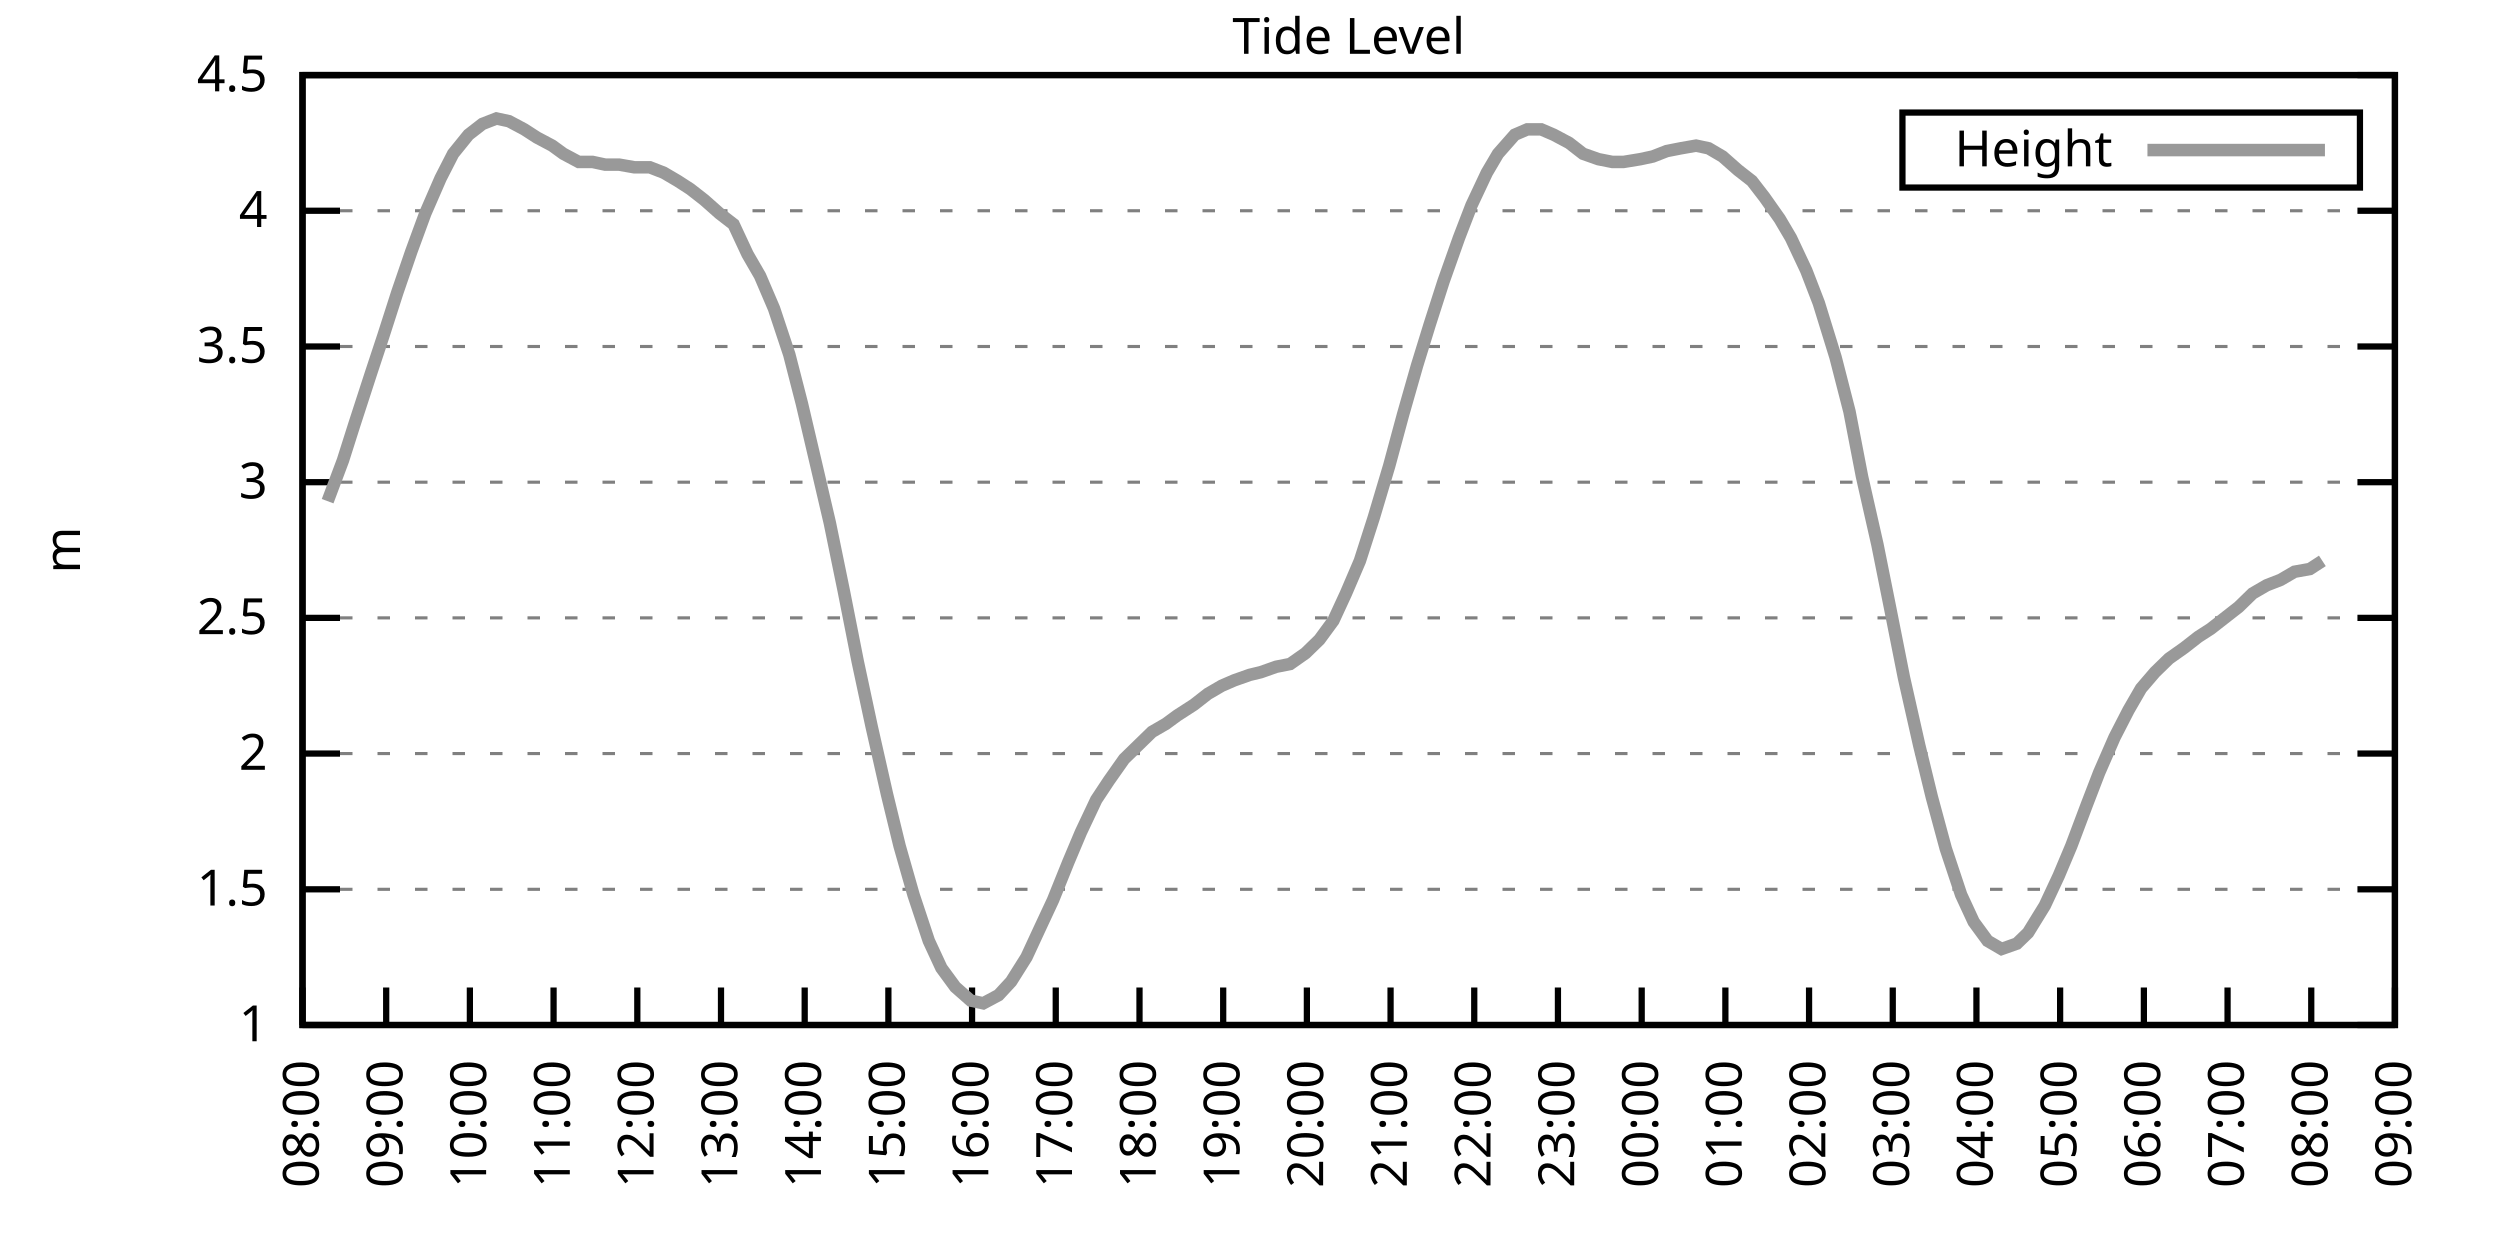
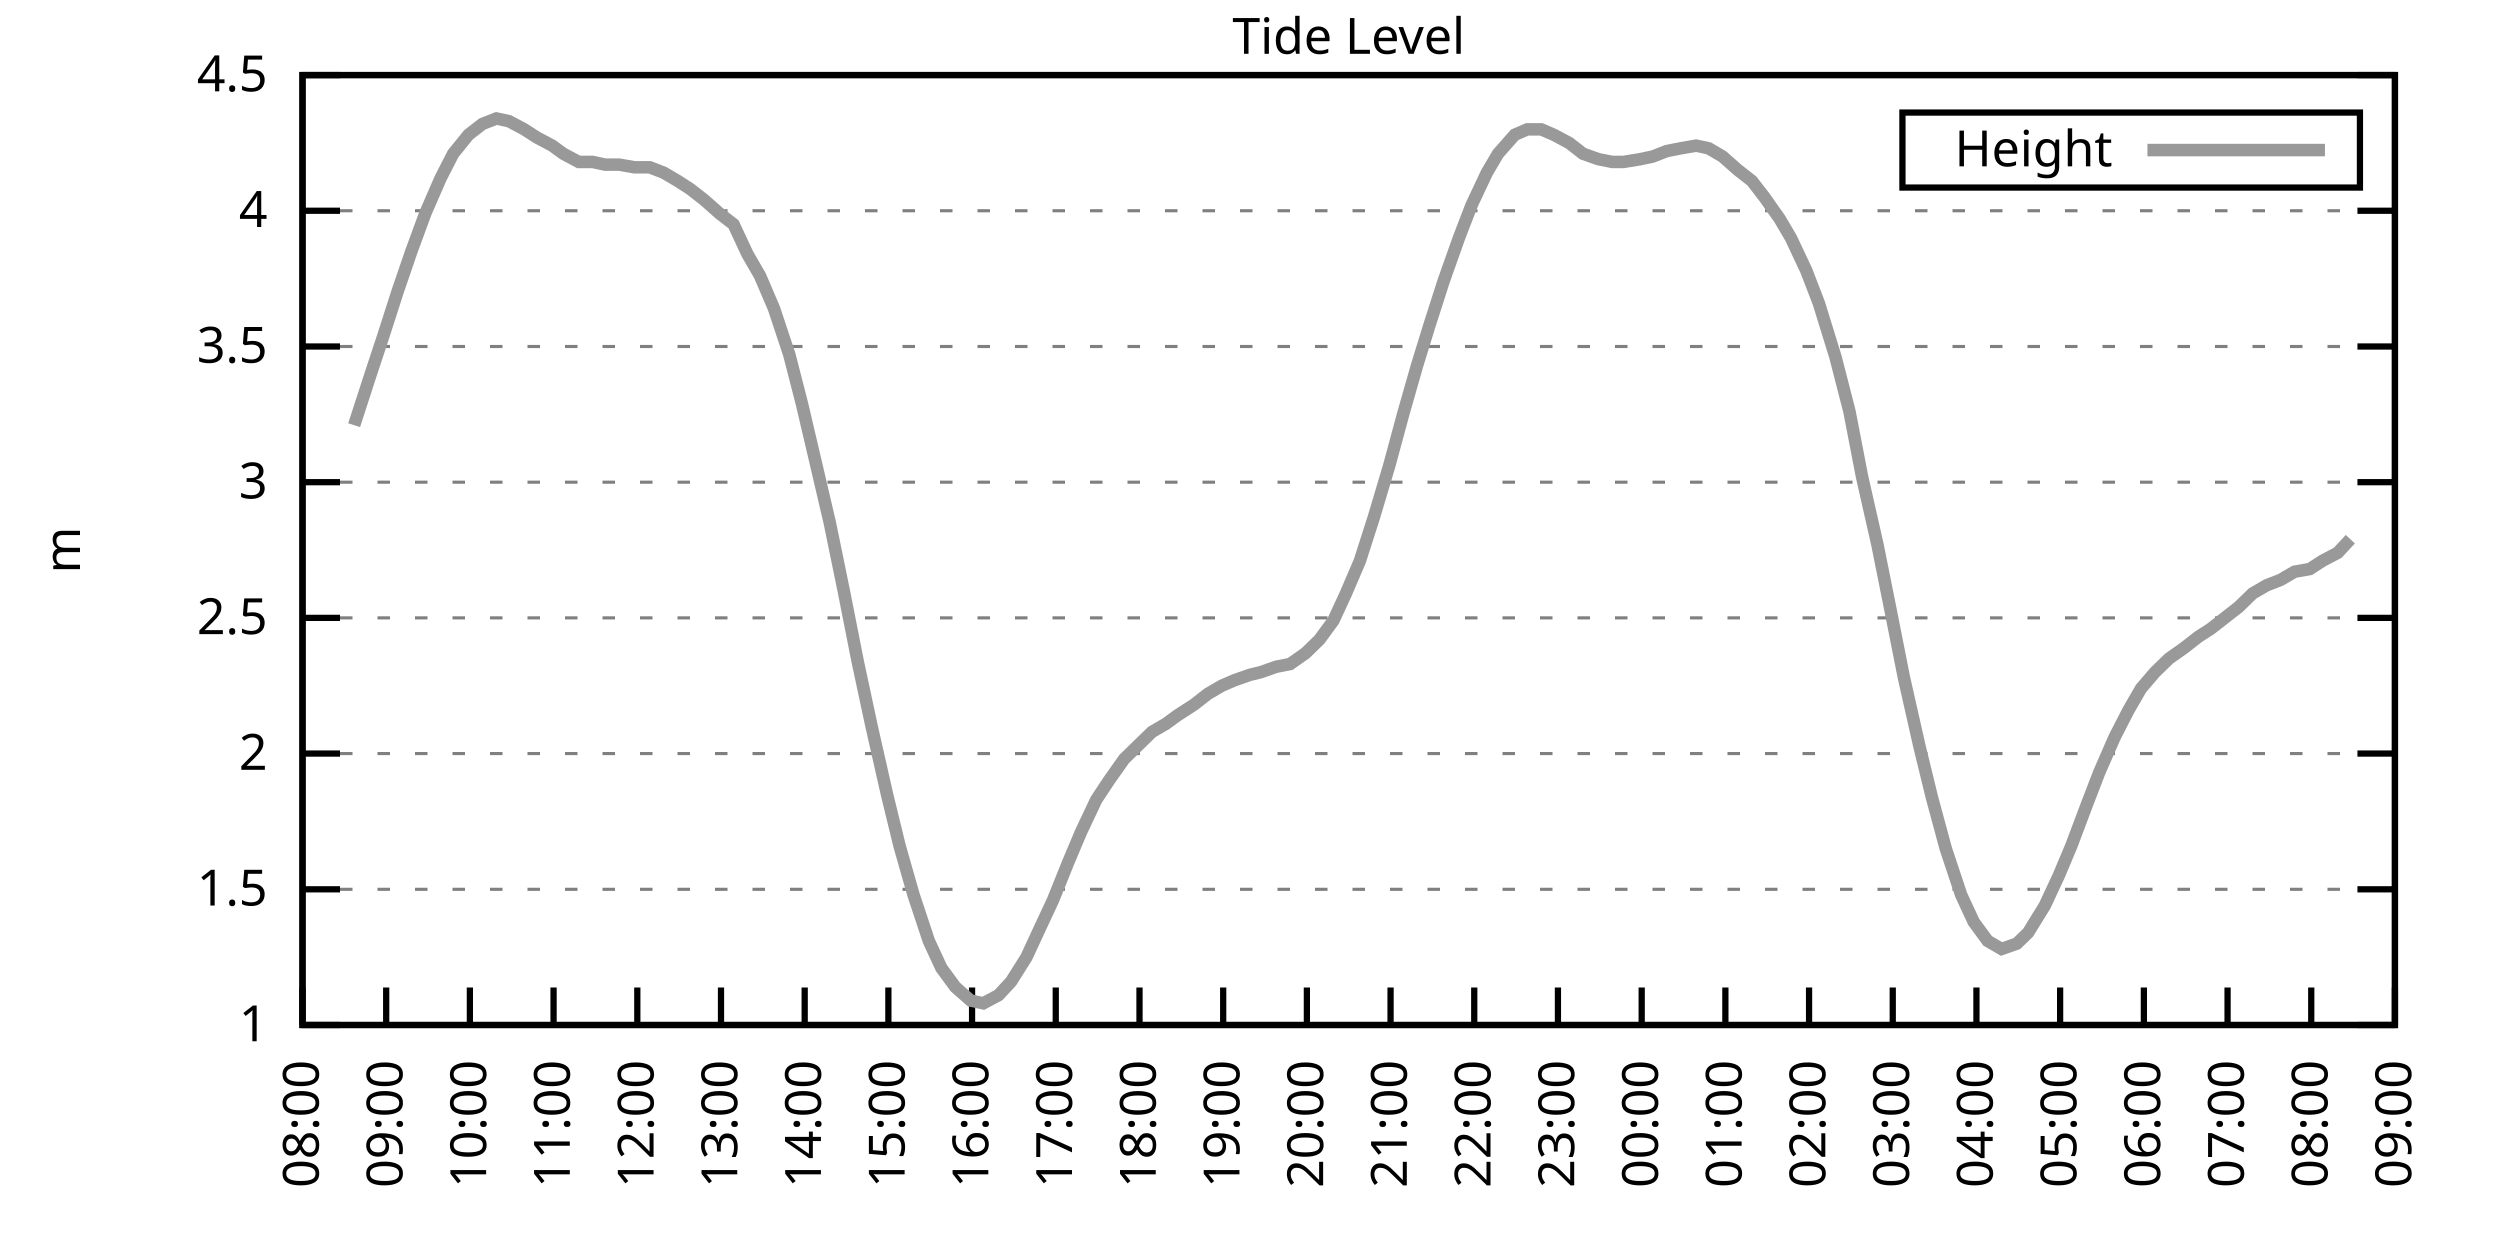
<svg xmlns="http://www.w3.org/2000/svg" xmlns:xlink="http://www.w3.org/1999/xlink" width="400" height="200" viewBox="0 0 400 200">
  <g id="gnuplot_canvas">
    <rect x="0" y="0" width="400" height="200" fill="none" />
    <defs>
      <circle id="gpDot" r="0.5" stroke-width="0.5" stroke="currentColor" />
      <path id="gpPt0" stroke-width="0.333" stroke="currentColor" d="M-1,0 h2 M0,-1 v2" />
      <path id="gpPt1" stroke-width="0.333" stroke="currentColor" d="M-1,-1 L1,1 M1,-1 L-1,1" />
      <path id="gpPt2" stroke-width="0.333" stroke="currentColor" d="M-1,0 L1,0 M0,-1 L0,1 M-1,-1 L1,1 M-1,1 L1,-1" />
      <rect id="gpPt3" stroke-width="0.333" stroke="currentColor" x="-1" y="-1" width="2" height="2" />
      <rect id="gpPt4" stroke-width="0.333" stroke="currentColor" fill="currentColor" x="-1" y="-1" width="2" height="2" />
      <circle id="gpPt5" stroke-width="0.333" stroke="currentColor" cx="0" cy="0" r="1" />
      <use xlink:href="#gpPt5" id="gpPt6" fill="currentColor" stroke="none" />
      <path id="gpPt7" stroke-width="0.333" stroke="currentColor" d="M0,-1.33 L-1.33,0.67 L1.33,0.67 z" />
      <use xlink:href="#gpPt7" id="gpPt8" fill="currentColor" stroke="none" />
      <use xlink:href="#gpPt7" id="gpPt9" stroke="currentColor" transform="rotate(180)" />
      <use xlink:href="#gpPt9" id="gpPt10" fill="currentColor" stroke="none" />
      <use xlink:href="#gpPt3" id="gpPt11" stroke="currentColor" transform="rotate(45)" />
      <use xlink:href="#gpPt11" id="gpPt12" fill="currentColor" stroke="none" />
      <path id="gpPt13" stroke-width="0.333" stroke="currentColor" d="M0,1.330 L1.265,0.411 L0.782,-1.067 L-0.782,-1.076 L-1.265,0.411 z" />
      <use xlink:href="#gpPt13" id="gpPt14" fill="currentColor" stroke="none" />
      <filter id="textbox" filterUnits="objectBoundingBox" x="0" y="0" height="1" width="1">
        <feFlood flood-color="white" flood-opacity="1" result="bgnd" />
        <feComposite in="SourceGraphic" in2="bgnd" operator="atop" />
      </filter>
      <filter id="greybox" filterUnits="objectBoundingBox" x="0" y="0" height="1" width="1">
        <feFlood flood-color="lightgrey" flood-opacity="1" result="grey" />
        <feComposite in="SourceGraphic" in2="grey" operator="atop" />
      </filter>
    </defs>
    <g fill="none" color="white" stroke="currentColor" stroke-width="1.00" stroke-linecap="butt" stroke-linejoin="miter">
</g>
    <g fill="none" color="black" stroke="currentColor" stroke-width="1.00" stroke-linecap="butt" stroke-linejoin="miter">
      <g stroke="none" shape-rendering="crispEdges">
        <polygon fill="rgb(255, 255, 255)" points="48.40,164.00 383.18,164.00 383.18,12.02 48.40,12.02 " />
      </g>
    </g>
    <g fill="none" color="black" stroke="currentColor" stroke-width="1.00" stroke-linecap="butt" stroke-linejoin="miter">
</g>
    <g fill="none" color="black" stroke="black" stroke-width="0.50" stroke-linecap="butt" stroke-linejoin="miter">
</g>
    <g fill="none" color="gray" stroke="currentColor" stroke-width="0.50" stroke-linecap="butt" stroke-linejoin="miter">
      <path stroke="gray" stroke-dasharray="2,4" class="gridline" d="M48.40,164.00 L383.19,164.00  " />
    </g>
    <g fill="none" color="gray" stroke="gray" stroke-width="1.00" stroke-linecap="butt" stroke-linejoin="miter">
</g>
    <g fill="none" color="black" stroke="currentColor" stroke-width="1.00" stroke-linecap="butt" stroke-linejoin="miter">
      <path stroke="black" d="M48.40,164.00 L54.40,164.00 M383.19,164.00 L377.19,164.00  " />
      <g transform="translate(42.80,166.60)" stroke="none" fill="black" font-family="Sans" font-size="8.00" text-anchor="end">
        <text>
          <tspan font-family="Sans"> 1</tspan>
        </text>
      </g>
    </g>
    <g fill="none" color="black" stroke="currentColor" stroke-width="1.00" stroke-linecap="butt" stroke-linejoin="miter">
</g>
    <g fill="none" color="black" stroke="black" stroke-width="0.50" stroke-linecap="butt" stroke-linejoin="miter">
</g>
    <g fill="none" color="gray" stroke="currentColor" stroke-width="0.50" stroke-linecap="butt" stroke-linejoin="miter">
      <path stroke="gray" stroke-dasharray="2,4" class="gridline" d="M48.40,142.29 L383.19,142.29  " />
    </g>
    <g fill="none" color="gray" stroke="gray" stroke-width="1.00" stroke-linecap="butt" stroke-linejoin="miter">
</g>
    <g fill="none" color="black" stroke="currentColor" stroke-width="1.00" stroke-linecap="butt" stroke-linejoin="miter">
      <path stroke="black" d="M48.40,142.29 L54.40,142.29 M383.19,142.29 L377.19,142.29  " />
      <g transform="translate(42.80,144.89)" stroke="none" fill="black" font-family="Sans" font-size="8.00" text-anchor="end">
        <text>
          <tspan font-family="Sans"> 1.5</tspan>
        </text>
      </g>
    </g>
    <g fill="none" color="black" stroke="currentColor" stroke-width="1.00" stroke-linecap="butt" stroke-linejoin="miter">
</g>
    <g fill="none" color="black" stroke="black" stroke-width="0.50" stroke-linecap="butt" stroke-linejoin="miter">
</g>
    <g fill="none" color="gray" stroke="currentColor" stroke-width="0.50" stroke-linecap="butt" stroke-linejoin="miter">
      <path stroke="gray" stroke-dasharray="2,4" class="gridline" d="M48.40,120.57 L383.19,120.57  " />
    </g>
    <g fill="none" color="gray" stroke="gray" stroke-width="1.00" stroke-linecap="butt" stroke-linejoin="miter">
</g>
    <g fill="none" color="black" stroke="currentColor" stroke-width="1.00" stroke-linecap="butt" stroke-linejoin="miter">
      <path stroke="black" d="M48.40,120.57 L54.40,120.57 M383.19,120.57 L377.19,120.57  " />
      <g transform="translate(42.80,123.17)" stroke="none" fill="black" font-family="Sans" font-size="8.00" text-anchor="end">
        <text>
          <tspan font-family="Sans"> 2</tspan>
        </text>
      </g>
    </g>
    <g fill="none" color="black" stroke="currentColor" stroke-width="1.00" stroke-linecap="butt" stroke-linejoin="miter">
</g>
    <g fill="none" color="black" stroke="black" stroke-width="0.50" stroke-linecap="butt" stroke-linejoin="miter">
</g>
    <g fill="none" color="gray" stroke="currentColor" stroke-width="0.50" stroke-linecap="butt" stroke-linejoin="miter">
      <path stroke="gray" stroke-dasharray="2,4" class="gridline" d="M48.40,98.86 L383.19,98.86  " />
    </g>
    <g fill="none" color="gray" stroke="gray" stroke-width="1.00" stroke-linecap="butt" stroke-linejoin="miter">
</g>
    <g fill="none" color="black" stroke="currentColor" stroke-width="1.00" stroke-linecap="butt" stroke-linejoin="miter">
      <path stroke="black" d="M48.40,98.86 L54.40,98.86 M383.19,98.86 L377.19,98.86  " />
      <g transform="translate(42.80,101.46)" stroke="none" fill="black" font-family="Sans" font-size="8.00" text-anchor="end">
        <text>
          <tspan font-family="Sans"> 2.5</tspan>
        </text>
      </g>
    </g>
    <g fill="none" color="black" stroke="currentColor" stroke-width="1.00" stroke-linecap="butt" stroke-linejoin="miter">
</g>
    <g fill="none" color="black" stroke="black" stroke-width="0.50" stroke-linecap="butt" stroke-linejoin="miter">
</g>
    <g fill="none" color="gray" stroke="currentColor" stroke-width="0.50" stroke-linecap="butt" stroke-linejoin="miter">
      <path stroke="gray" stroke-dasharray="2,4" class="gridline" d="M48.40,77.15 L383.19,77.15  " />
    </g>
    <g fill="none" color="gray" stroke="gray" stroke-width="1.00" stroke-linecap="butt" stroke-linejoin="miter">
</g>
    <g fill="none" color="black" stroke="currentColor" stroke-width="1.00" stroke-linecap="butt" stroke-linejoin="miter">
      <path stroke="black" d="M48.40,77.15 L54.40,77.15 M383.19,77.15 L377.19,77.15  " />
      <g transform="translate(42.80,79.75)" stroke="none" fill="black" font-family="Sans" font-size="8.00" text-anchor="end">
        <text>
          <tspan font-family="Sans"> 3</tspan>
        </text>
      </g>
    </g>
    <g fill="none" color="black" stroke="currentColor" stroke-width="1.00" stroke-linecap="butt" stroke-linejoin="miter">
</g>
    <g fill="none" color="black" stroke="black" stroke-width="0.50" stroke-linecap="butt" stroke-linejoin="miter">
</g>
    <g fill="none" color="gray" stroke="currentColor" stroke-width="0.50" stroke-linecap="butt" stroke-linejoin="miter">
      <path stroke="gray" stroke-dasharray="2,4" class="gridline" d="M48.40,55.44 L383.19,55.44  " />
    </g>
    <g fill="none" color="gray" stroke="gray" stroke-width="1.00" stroke-linecap="butt" stroke-linejoin="miter">
</g>
    <g fill="none" color="black" stroke="currentColor" stroke-width="1.00" stroke-linecap="butt" stroke-linejoin="miter">
      <path stroke="black" d="M48.40,55.44 L54.40,55.44 M383.19,55.44 L377.19,55.44  " />
      <g transform="translate(42.80,58.04)" stroke="none" fill="black" font-family="Sans" font-size="8.00" text-anchor="end">
        <text>
          <tspan font-family="Sans"> 3.5</tspan>
        </text>
      </g>
    </g>
    <g fill="none" color="black" stroke="currentColor" stroke-width="1.00" stroke-linecap="butt" stroke-linejoin="miter">
</g>
    <g fill="none" color="black" stroke="black" stroke-width="0.50" stroke-linecap="butt" stroke-linejoin="miter">
</g>
    <g fill="none" color="gray" stroke="currentColor" stroke-width="0.50" stroke-linecap="butt" stroke-linejoin="miter">
      <path stroke="gray" stroke-dasharray="2,4" class="gridline" d="M48.40,33.72 L383.19,33.72  " />
    </g>
    <g fill="none" color="gray" stroke="gray" stroke-width="1.00" stroke-linecap="butt" stroke-linejoin="miter">
</g>
    <g fill="none" color="black" stroke="currentColor" stroke-width="1.00" stroke-linecap="butt" stroke-linejoin="miter">
      <path stroke="black" d="M48.40,33.72 L54.40,33.72 M383.19,33.72 L377.19,33.72  " />
      <g transform="translate(42.80,36.32)" stroke="none" fill="black" font-family="Sans" font-size="8.00" text-anchor="end">
        <text>
          <tspan font-family="Sans"> 4</tspan>
        </text>
      </g>
    </g>
    <g fill="none" color="black" stroke="currentColor" stroke-width="1.00" stroke-linecap="butt" stroke-linejoin="miter">
</g>
    <g fill="none" color="black" stroke="black" stroke-width="0.50" stroke-linecap="butt" stroke-linejoin="miter">
</g>
    <g fill="none" color="gray" stroke="currentColor" stroke-width="0.50" stroke-linecap="butt" stroke-linejoin="miter">
      <path stroke="gray" stroke-dasharray="2,4" class="gridline" d="M48.40,12.01 L383.19,12.01  " />
    </g>
    <g fill="none" color="gray" stroke="gray" stroke-width="1.00" stroke-linecap="butt" stroke-linejoin="miter">
</g>
    <g fill="none" color="black" stroke="currentColor" stroke-width="1.00" stroke-linecap="butt" stroke-linejoin="miter">
      <path stroke="black" d="M48.40,12.01 L54.40,12.01 M383.19,12.01 L377.19,12.01  " />
      <g transform="translate(42.80,14.61)" stroke="none" fill="black" font-family="Sans" font-size="8.00" text-anchor="end">
        <text>
          <tspan font-family="Sans"> 4.5</tspan>
        </text>
      </g>
    </g>
    <g fill="none" color="black" stroke="currentColor" stroke-width="1.00" stroke-linecap="butt" stroke-linejoin="miter">
      <path stroke="black" d="M48.40,164.00 L48.40,158.00  " />
      <g transform="translate(51.00,169.60) rotate(270.00)" stroke="none" fill="black" font-family="Sans" font-size="8.00" text-anchor="end">
        <text>
          <tspan font-family="Sans">08:00</tspan>
        </text>
      </g>
    </g>
    <g fill="none" color="black" stroke="currentColor" stroke-width="1.00" stroke-linecap="butt" stroke-linejoin="miter">
      <path stroke="black" d="M61.79,164.00 L61.79,158.00  " />
      <g transform="translate(64.39,169.60) rotate(270.00)" stroke="none" fill="black" font-family="Sans" font-size="8.00" text-anchor="end">
        <text>
          <tspan font-family="Sans">09:00</tspan>
        </text>
      </g>
    </g>
    <g fill="none" color="black" stroke="currentColor" stroke-width="1.00" stroke-linecap="butt" stroke-linejoin="miter">
      <path stroke="black" d="M75.18,164.00 L75.18,158.00  " />
      <g transform="translate(77.78,169.60) rotate(270.00)" stroke="none" fill="black" font-family="Sans" font-size="8.00" text-anchor="end">
        <text>
          <tspan font-family="Sans">10:00</tspan>
        </text>
      </g>
    </g>
    <g fill="none" color="black" stroke="currentColor" stroke-width="1.00" stroke-linecap="butt" stroke-linejoin="miter">
      <path stroke="black" d="M88.57,164.00 L88.57,158.00  " />
      <g transform="translate(91.17,169.60) rotate(270.00)" stroke="none" fill="black" font-family="Sans" font-size="8.00" text-anchor="end">
        <text>
          <tspan font-family="Sans">11:00</tspan>
        </text>
      </g>
    </g>
    <g fill="none" color="black" stroke="currentColor" stroke-width="1.00" stroke-linecap="butt" stroke-linejoin="miter">
      <path stroke="black" d="M101.97,164.00 L101.97,158.00  " />
      <g transform="translate(104.57,169.60) rotate(270.00)" stroke="none" fill="black" font-family="Sans" font-size="8.00" text-anchor="end">
        <text>
          <tspan font-family="Sans">12:00</tspan>
        </text>
      </g>
    </g>
    <g fill="none" color="black" stroke="currentColor" stroke-width="1.00" stroke-linecap="butt" stroke-linejoin="miter">
      <path stroke="black" d="M115.36,164.00 L115.36,158.00  " />
      <g transform="translate(117.96,169.60) rotate(270.00)" stroke="none" fill="black" font-family="Sans" font-size="8.00" text-anchor="end">
        <text>
          <tspan font-family="Sans">13:00</tspan>
        </text>
      </g>
    </g>
    <g fill="none" color="black" stroke="currentColor" stroke-width="1.00" stroke-linecap="butt" stroke-linejoin="miter">
      <path stroke="black" d="M128.75,164.00 L128.75,158.00  " />
      <g transform="translate(131.35,169.60) rotate(270.00)" stroke="none" fill="black" font-family="Sans" font-size="8.00" text-anchor="end">
        <text>
          <tspan font-family="Sans">14:00</tspan>
        </text>
      </g>
    </g>
    <g fill="none" color="black" stroke="currentColor" stroke-width="1.00" stroke-linecap="butt" stroke-linejoin="miter">
      <path stroke="black" d="M142.14,164.00 L142.14,158.00  " />
      <g transform="translate(144.74,169.60) rotate(270.00)" stroke="none" fill="black" font-family="Sans" font-size="8.00" text-anchor="end">
        <text>
          <tspan font-family="Sans">15:00</tspan>
        </text>
      </g>
    </g>
    <g fill="none" color="black" stroke="currentColor" stroke-width="1.00" stroke-linecap="butt" stroke-linejoin="miter">
      <path stroke="black" d="M155.53,164.00 L155.53,158.00  " />
      <g transform="translate(158.13,169.60) rotate(270.00)" stroke="none" fill="black" font-family="Sans" font-size="8.00" text-anchor="end">
        <text>
          <tspan font-family="Sans">16:00</tspan>
        </text>
      </g>
    </g>
    <g fill="none" color="black" stroke="currentColor" stroke-width="1.00" stroke-linecap="butt" stroke-linejoin="miter">
      <path stroke="black" d="M168.92,164.00 L168.92,158.00  " />
      <g transform="translate(171.52,169.60) rotate(270.00)" stroke="none" fill="black" font-family="Sans" font-size="8.00" text-anchor="end">
        <text>
          <tspan font-family="Sans">17:00</tspan>
        </text>
      </g>
    </g>
    <g fill="none" color="black" stroke="currentColor" stroke-width="1.00" stroke-linecap="butt" stroke-linejoin="miter">
      <path stroke="black" d="M182.32,164.00 L182.32,158.00  " />
      <g transform="translate(184.92,169.60) rotate(270.00)" stroke="none" fill="black" font-family="Sans" font-size="8.00" text-anchor="end">
        <text>
          <tspan font-family="Sans">18:00</tspan>
        </text>
      </g>
    </g>
    <g fill="none" color="black" stroke="currentColor" stroke-width="1.00" stroke-linecap="butt" stroke-linejoin="miter">
      <path stroke="black" d="M195.71,164.00 L195.71,158.00  " />
      <g transform="translate(198.31,169.60) rotate(270.00)" stroke="none" fill="black" font-family="Sans" font-size="8.00" text-anchor="end">
        <text>
          <tspan font-family="Sans">19:00</tspan>
        </text>
      </g>
    </g>
    <g fill="none" color="black" stroke="currentColor" stroke-width="1.00" stroke-linecap="butt" stroke-linejoin="miter">
      <path stroke="black" d="M209.10,164.00 L209.10,158.00  " />
      <g transform="translate(211.70,169.60) rotate(270.00)" stroke="none" fill="black" font-family="Sans" font-size="8.00" text-anchor="end">
        <text>
          <tspan font-family="Sans">20:00</tspan>
        </text>
      </g>
    </g>
    <g fill="none" color="black" stroke="currentColor" stroke-width="1.00" stroke-linecap="butt" stroke-linejoin="miter">
      <path stroke="black" d="M222.49,164.00 L222.49,158.00  " />
      <g transform="translate(225.09,169.60) rotate(270.00)" stroke="none" fill="black" font-family="Sans" font-size="8.00" text-anchor="end">
        <text>
          <tspan font-family="Sans">21:00</tspan>
        </text>
      </g>
    </g>
    <g fill="none" color="black" stroke="currentColor" stroke-width="1.00" stroke-linecap="butt" stroke-linejoin="miter">
      <path stroke="black" d="M235.88,164.00 L235.88,158.00  " />
      <g transform="translate(238.48,169.60) rotate(270.00)" stroke="none" fill="black" font-family="Sans" font-size="8.00" text-anchor="end">
        <text>
          <tspan font-family="Sans">22:00</tspan>
        </text>
      </g>
    </g>
    <g fill="none" color="black" stroke="currentColor" stroke-width="1.00" stroke-linecap="butt" stroke-linejoin="miter">
      <path stroke="black" d="M249.27,164.00 L249.27,158.00  " />
      <g transform="translate(251.87,169.60) rotate(270.00)" stroke="none" fill="black" font-family="Sans" font-size="8.00" text-anchor="end">
        <text>
          <tspan font-family="Sans">23:00</tspan>
        </text>
      </g>
    </g>
    <g fill="none" color="black" stroke="currentColor" stroke-width="1.00" stroke-linecap="butt" stroke-linejoin="miter">
      <path stroke="black" d="M262.67,164.00 L262.67,158.00  " />
      <g transform="translate(265.27,169.60) rotate(270.00)" stroke="none" fill="black" font-family="Sans" font-size="8.00" text-anchor="end">
        <text>
          <tspan font-family="Sans">00:00</tspan>
        </text>
      </g>
    </g>
    <g fill="none" color="black" stroke="currentColor" stroke-width="1.00" stroke-linecap="butt" stroke-linejoin="miter">
      <path stroke="black" d="M276.06,164.00 L276.06,158.00  " />
      <g transform="translate(278.66,169.60) rotate(270.00)" stroke="none" fill="black" font-family="Sans" font-size="8.00" text-anchor="end">
        <text>
          <tspan font-family="Sans">01:00</tspan>
        </text>
      </g>
    </g>
    <g fill="none" color="black" stroke="currentColor" stroke-width="1.00" stroke-linecap="butt" stroke-linejoin="miter">
      <path stroke="black" d="M289.45,164.00 L289.45,158.00  " />
      <g transform="translate(292.05,169.60) rotate(270.00)" stroke="none" fill="black" font-family="Sans" font-size="8.00" text-anchor="end">
        <text>
          <tspan font-family="Sans">02:00</tspan>
        </text>
      </g>
    </g>
    <g fill="none" color="black" stroke="currentColor" stroke-width="1.00" stroke-linecap="butt" stroke-linejoin="miter">
      <path stroke="black" d="M302.84,164.00 L302.84,158.00  " />
      <g transform="translate(305.44,169.60) rotate(270.00)" stroke="none" fill="black" font-family="Sans" font-size="8.00" text-anchor="end">
        <text>
          <tspan font-family="Sans">03:00</tspan>
        </text>
      </g>
    </g>
    <g fill="none" color="black" stroke="currentColor" stroke-width="1.00" stroke-linecap="butt" stroke-linejoin="miter">
      <path stroke="black" d="M316.23,164.00 L316.23,158.00  " />
      <g transform="translate(318.83,169.60) rotate(270.00)" stroke="none" fill="black" font-family="Sans" font-size="8.00" text-anchor="end">
        <text>
          <tspan font-family="Sans">04:00</tspan>
        </text>
      </g>
    </g>
    <g fill="none" color="black" stroke="currentColor" stroke-width="1.00" stroke-linecap="butt" stroke-linejoin="miter">
      <path stroke="black" d="M329.62,164.00 L329.62,158.00  " />
      <g transform="translate(332.22,169.60) rotate(270.00)" stroke="none" fill="black" font-family="Sans" font-size="8.00" text-anchor="end">
        <text>
          <tspan font-family="Sans">05:00</tspan>
        </text>
      </g>
    </g>
    <g fill="none" color="black" stroke="currentColor" stroke-width="1.00" stroke-linecap="butt" stroke-linejoin="miter">
      <path stroke="black" d="M343.02,164.00 L343.02,158.00  " />
      <g transform="translate(345.62,169.60) rotate(270.00)" stroke="none" fill="black" font-family="Sans" font-size="8.00" text-anchor="end">
        <text>
          <tspan font-family="Sans">06:00</tspan>
        </text>
      </g>
    </g>
    <g fill="none" color="black" stroke="currentColor" stroke-width="1.00" stroke-linecap="butt" stroke-linejoin="miter">
      <path stroke="black" d="M356.41,164.00 L356.41,158.00  " />
      <g transform="translate(359.01,169.60) rotate(270.00)" stroke="none" fill="black" font-family="Sans" font-size="8.00" text-anchor="end">
        <text>
          <tspan font-family="Sans">07:00</tspan>
        </text>
      </g>
    </g>
    <g fill="none" color="black" stroke="currentColor" stroke-width="1.00" stroke-linecap="butt" stroke-linejoin="miter">
      <path stroke="black" d="M369.80,164.00 L369.80,158.00  " />
      <g transform="translate(372.40,169.60) rotate(270.00)" stroke="none" fill="black" font-family="Sans" font-size="8.00" text-anchor="end">
        <text>
          <tspan font-family="Sans">08:00</tspan>
        </text>
      </g>
    </g>
    <g fill="none" color="black" stroke="currentColor" stroke-width="1.00" stroke-linecap="butt" stroke-linejoin="miter">
      <path stroke="black" d="M383.19,164.00 L383.19,158.00  " />
      <g transform="translate(385.79,169.60) rotate(270.00)" stroke="none" fill="black" font-family="Sans" font-size="8.00" text-anchor="end">
        <text>
          <tspan font-family="Sans">09:00</tspan>
        </text>
      </g>
    </g>
    <g fill="none" color="black" stroke="currentColor" stroke-width="1.00" stroke-linecap="butt" stroke-linejoin="miter">
</g>
    <g fill="none" color="black" stroke="currentColor" stroke-width="1.00" stroke-linecap="butt" stroke-linejoin="miter">
      <path stroke="black" d="M48.40,12.01 L48.40,164.00 L383.19,164.00 L383.19,12.01 L48.40,12.01 Z  " />
    </g>
    <g fill="none" color="black" stroke="currentColor" stroke-width="1.00" stroke-linecap="butt" stroke-linejoin="miter">
</g>
    <g fill="none" color="black" stroke="currentColor" stroke-width="1.00" stroke-linecap="butt" stroke-linejoin="miter">
      <path stroke="black" d="M304.39,30.01 L304.39,18.01 L377.59,18.01 L377.59,30.01 L304.39,30.01 Z  " />
    </g>
    <g id="Tide_level_plot_1">
      <g fill="none" color="white" stroke="black" stroke-width="2.00" stroke-linecap="butt" stroke-linejoin="miter">
</g>
      <g fill="none" color="black" stroke="currentColor" stroke-width="2.00" stroke-linecap="butt" stroke-linejoin="miter">
        <g transform="translate(337.99,26.61)" stroke="none" fill="black" font-family="Sans" font-size="8.00" text-anchor="end">
          <text>
            <tspan font-family="Sans">Height</tspan>
          </text>
        </g>
      </g>
      <g fill="none" color="black" stroke="currentColor" stroke-width="2.00" stroke-linecap="butt" stroke-linejoin="miter">
-         <path stroke="rgb(153, 153, 153)" d="M343.59,24.01 L371.99,24.01 M52.42,80.19 L54.87,73.67 L56.66,68.03 L59.34,59.78 L61.35,53.70 L63.58,46.75   L65.81,40.24 L68.04,34.16 L70.50,28.51 L72.50,24.60 L74.96,21.56 L77.19,19.83 L79.42,18.96 L81.43,19.39   L83.89,20.70 L85.90,22.00 L88.35,23.30 L90.14,24.60 L92.59,25.91 L94.82,25.91 L96.83,26.34 L99.06,26.34   L101.52,26.77 L103.98,26.77 L106.21,27.64 L108.44,28.95 L110.45,30.25 L112.68,31.99 L115.13,34.16 L117.37,35.89   L119.60,40.67 L121.61,44.15 L123.84,49.36 L126.29,56.74 L128.30,64.56 L130.54,74.11 L132.77,83.66 L135.00,94.52   L137.23,105.81 L139.46,116.23 L141.92,127.09 L143.93,135.34 L146.16,143.16 L148.61,150.54 L150.62,154.88 L152.85,157.92   L155.31,160.09 L157.32,160.53 L159.77,159.22 L161.78,157.05 L164.24,153.14 L166.25,148.80 L168.48,144.02 L170.93,137.94   L172.94,133.17 L175.40,127.96 L177.41,124.92 L179.86,121.44 L182.09,119.27 L184.32,117.10 L186.56,115.80 L188.34,114.49   L191.02,112.76 L193.25,111.02 L195.48,109.72 L197.49,108.85 L199.95,107.98 L201.73,107.55 L204.19,106.68 L206.42,106.24   L208.88,104.51 L211.11,102.34 L213.34,99.30 L215.35,94.95 L217.58,89.74 L219.81,82.79 L222.27,74.54 L224.50,66.29   L226.73,58.48 L228.74,51.96 L230.97,45.01 L233.43,38.07 L235.44,32.85 L237.89,27.64 L239.68,24.60 L242.36,21.56   L244.36,20.70 L246.60,20.70 L248.60,21.56 L251.06,22.87 L253.29,24.60 L255.75,25.47 L257.98,25.91 L259.76,25.91   L262.44,25.47 L264.45,25.04 L266.68,24.17 L268.92,23.73 L271.37,23.30 L273.38,23.73 L275.61,25.04 L278.07,27.21   L280.30,28.95 L282.31,31.55 L284.76,35.03 L286.55,38.07 L289.00,43.28 L291.01,48.49 L293.69,57.17 L295.92,65.86   L297.93,76.28 L300.39,87.14 L302.39,97.12 L304.63,108.42 L307.08,119.27 L309.09,127.52 L311.32,135.77 L313.78,143.16   L315.79,147.50 L318.02,150.54 L320.25,151.84 L322.70,150.97 L324.49,149.24 L327.17,144.89 L329.40,140.12 L331.41,135.34   L333.86,128.83 L335.87,123.61 L338.33,117.97 L340.56,113.63 L342.57,110.15 L344.80,107.55 L347.03,105.38 L349.49,103.64   L351.72,101.90 L353.73,100.60 L355.96,98.86 L358.19,97.12 L360.42,94.95 L362.66,93.65 L364.89,92.78 L367.12,91.48   L369.58,91.04 L371.58,89.74  " />
+         <path stroke="rgb(153, 153, 153)" d="M343.59,24.01 L371.99,24.01 M56.66,68.03 L59.34,59.78 L61.35,53.70 L63.58,46.75 L65.81,40.24 L68.04,34.16   L70.50,28.51 L72.50,24.60 L74.96,21.56 L77.19,19.83 L79.42,18.96 L81.43,19.39 L83.89,20.70 L85.90,22.00   L88.35,23.30 L90.14,24.60 L92.59,25.91 L94.82,25.91 L96.83,26.34 L99.06,26.34 L101.52,26.77 L103.98,26.77   L106.21,27.64 L108.44,28.95 L110.45,30.25 L112.68,31.99 L115.13,34.16 L117.37,35.89 L119.60,40.67 L121.61,44.15   L123.84,49.36 L126.29,56.74 L128.30,64.56 L130.54,74.11 L132.77,83.66 L135.00,94.52 L137.23,105.81 L139.46,116.23   L141.92,127.09 L143.93,135.34 L146.16,143.16 L148.61,150.54 L150.62,154.88 L152.85,157.92 L155.31,160.09 L157.32,160.53   L159.77,159.22 L161.78,157.05 L164.24,153.14 L166.25,148.80 L168.48,144.02 L170.93,137.94 L172.94,133.17 L175.40,127.96   L177.41,124.92 L179.86,121.44 L182.09,119.27 L184.32,117.10 L186.56,115.80 L188.34,114.49 L191.02,112.76 L193.25,111.02   L195.48,109.72 L197.49,108.85 L199.95,107.98 L201.73,107.55 L204.19,106.68 L206.42,106.24 L208.88,104.51 L211.11,102.34   L213.34,99.30 L215.35,94.95 L217.58,89.74 L219.81,82.79 L222.27,74.54 L224.50,66.29 L226.73,58.48 L228.74,51.96   L230.97,45.01 L233.43,38.07 L235.44,32.85 L237.89,27.64 L239.68,24.60 L242.36,21.56 L244.36,20.70 L246.60,20.70   L248.60,21.56 L251.06,22.87 L253.29,24.60 L255.75,25.47 L257.98,25.91 L259.76,25.91 L262.44,25.47 L264.45,25.04   L266.68,24.17 L268.92,23.73 L271.37,23.30 L273.38,23.73 L275.61,25.04 L278.07,27.21 L280.30,28.95 L282.31,31.55   L284.76,35.03 L286.55,38.07 L289.00,43.28 L291.01,48.49 L293.69,57.17 L295.92,65.86 L297.93,76.28 L300.39,87.14   L302.39,97.12 L304.63,108.42 L307.08,119.27 L309.09,127.52 L311.32,135.77 L313.78,143.16 L315.79,147.50 L318.02,150.54   L320.25,151.84 L322.70,150.97 L324.49,149.24 L327.17,144.89 L329.40,140.12 L331.41,135.34 L333.86,128.83 L335.87,123.61   L338.33,117.97 L340.56,113.63 L342.57,110.15 L344.80,107.55 L347.03,105.38 L349.49,103.64 L351.72,101.90 L353.73,100.60   L355.96,98.86 L358.19,97.12 L360.42,94.95 L362.66,93.65 L364.89,92.78 L367.12,91.48 L369.58,91.04 L371.58,89.74   L374.04,88.44 L376.05,86.27  " />
      </g>
    </g>
    <g fill="none" color="black" stroke="currentColor" stroke-width="2.00" stroke-linecap="butt" stroke-linejoin="miter">
</g>
    <g fill="none" color="black" stroke="black" stroke-width="1.00" stroke-linecap="butt" stroke-linejoin="miter">
</g>
    <g fill="none" color="black" stroke="currentColor" stroke-width="1.00" stroke-linecap="butt" stroke-linejoin="miter">
      <path stroke="black" d="M48.40,12.01 L48.40,164.00 L383.19,164.00 L383.19,12.01 L48.40,12.01 Z  " />
      <g transform="translate(12.80,88.01) rotate(270.00)" stroke="none" fill="black" font-family="Sans" font-size="8.00" text-anchor="middle">
        <text>
          <tspan font-family="Sans">m</tspan>
        </text>
      </g>
    </g>
    <g fill="none" color="black" stroke="currentColor" stroke-width="1.00" stroke-linecap="butt" stroke-linejoin="miter">
</g>
    <g fill="none" color="black" stroke="currentColor" stroke-width="1.00" stroke-linecap="butt" stroke-linejoin="miter">
      <g transform="translate(215.79,8.61)" stroke="none" fill="black" font-family="Sans" font-size="8.00" text-anchor="middle">
        <text>
          <tspan font-family="Sans">Tide Level</tspan>
        </text>
      </g>
    </g>
    <g fill="none" color="black" stroke="currentColor" stroke-width="1.00" stroke-linecap="butt" stroke-linejoin="miter">
</g>
  </g>
</svg>
